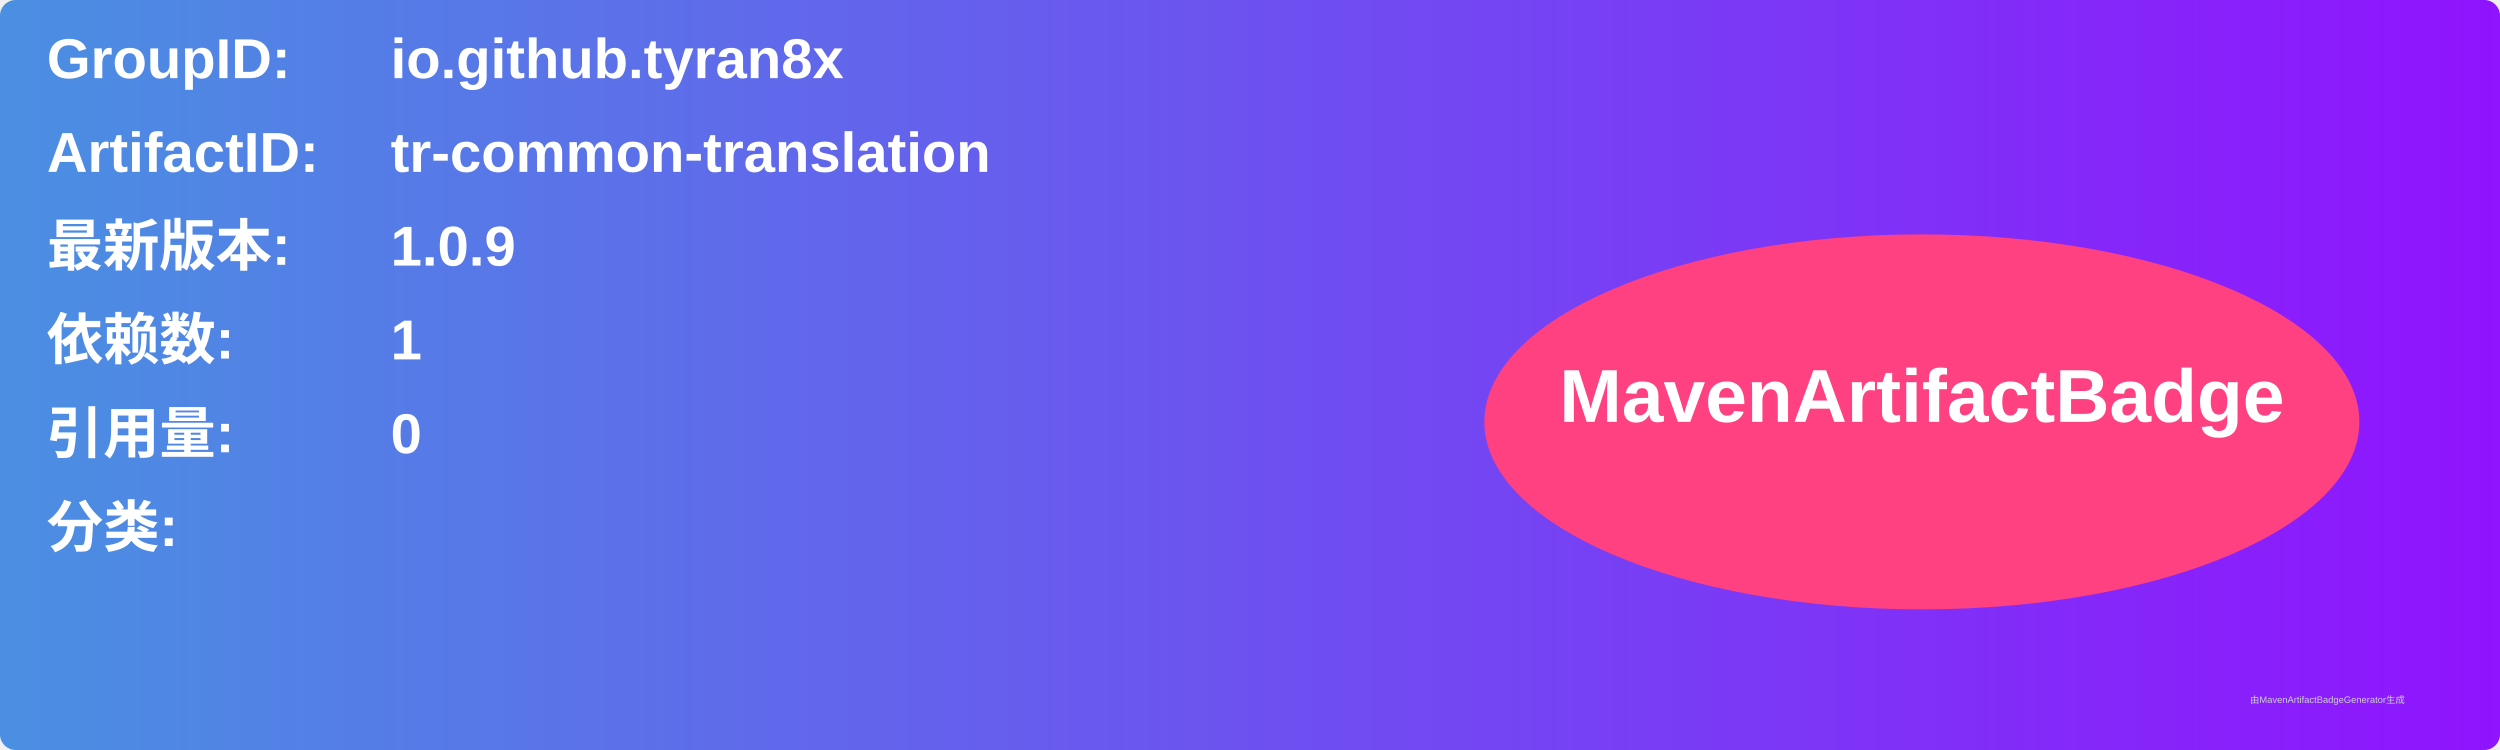
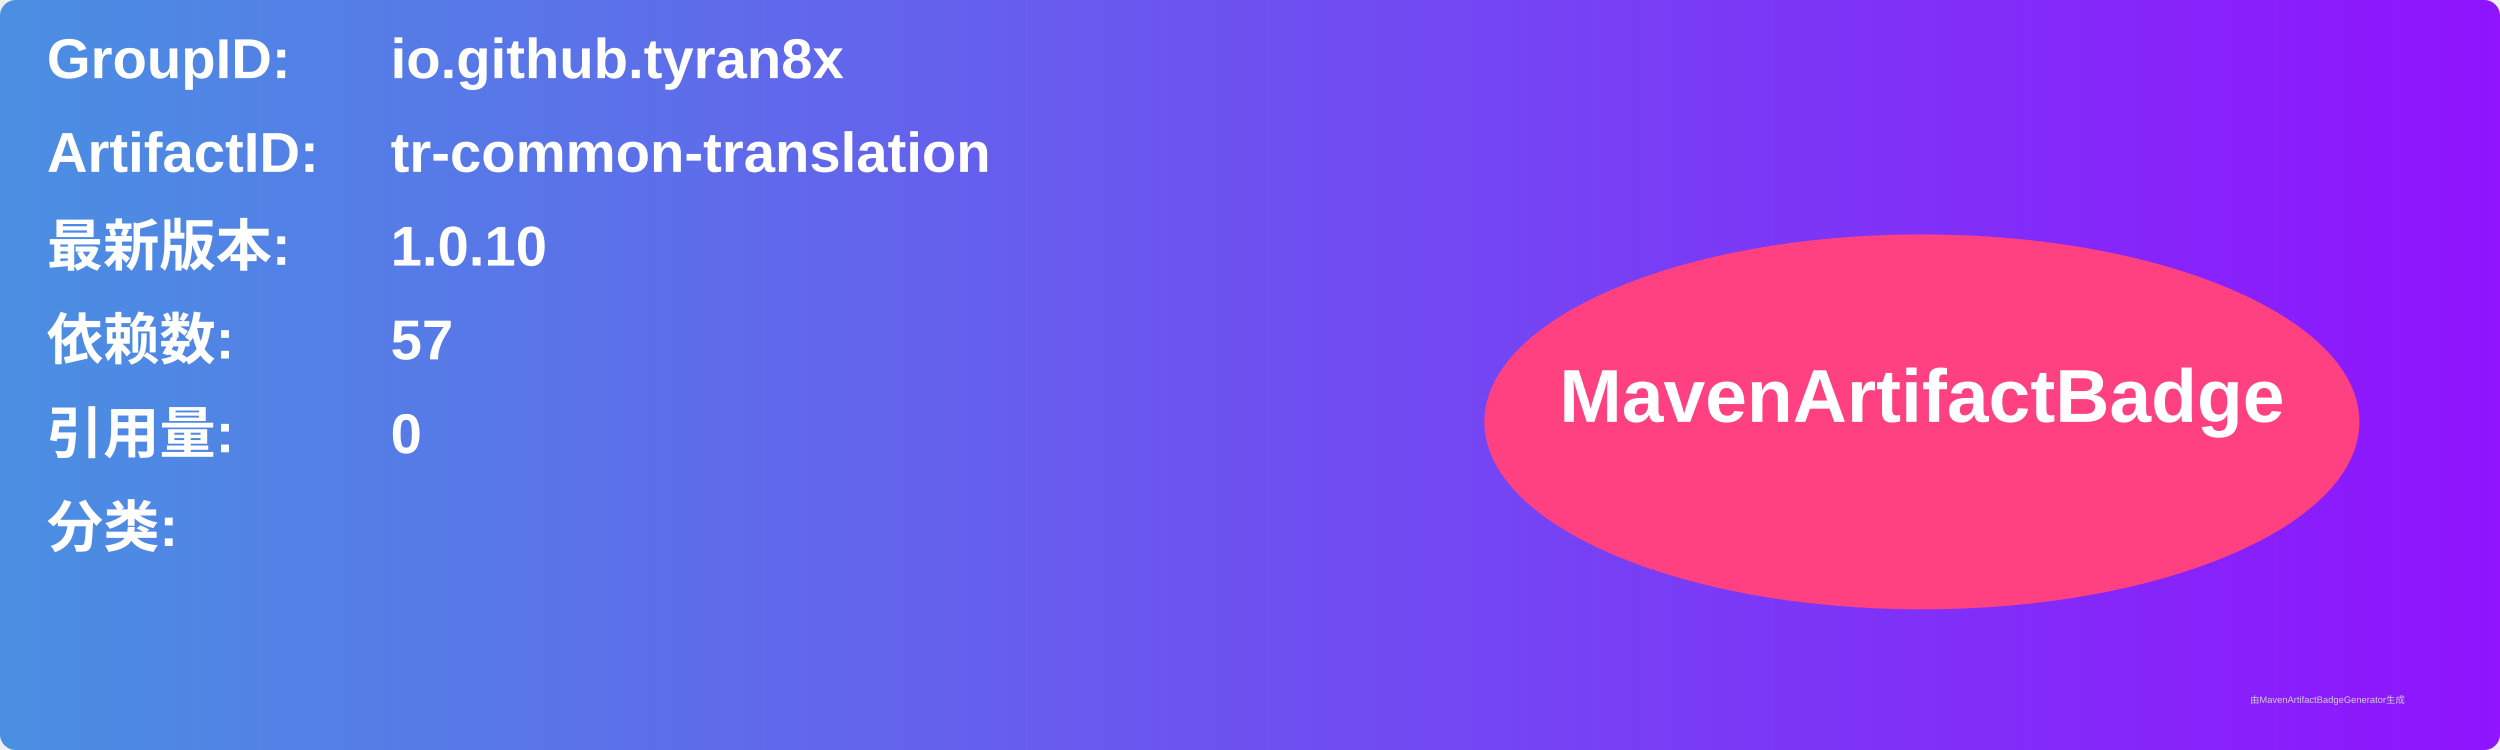
<svg xmlns="http://www.w3.org/2000/svg" width="800" height="240" viewBox="0 0 800 240">
  <linearGradient id="grad" x1="0%" y1="0%" x2="100%" y2="0%">
    <stop offset="0%" stop-color="#4a90e2" />
    <stop offset="100%" stop-color="#9013fe" />
  </linearGradient>
  <rect width="100%" height="100%" rx="5" ry="5" fill="url(#grad)" />
  <g transform="translate(15, 15)">
    <text x="0" y="10" font-family="Arial" font-size="18" fill="white" font-weight="bold" width="260">GroupID:</text>
    <text x="110" y="10" font-family="Arial" font-size="18" fill="white" font-weight="bold" width="460">io.github.tyran8x</text>
    <text x="0" y="40" font-family="Arial" font-size="18" fill="white" font-weight="bold" width="260">ArtifactID:</text>
    <text x="110" y="40" font-family="Arial" font-size="18" fill="white" font-weight="bold" width="460">tr-common-translation</text>
    <text x="0" y="70" font-family="Arial" font-size="18" fill="white" font-weight="bold">最新版本:</text>
    <text x="110" y="70" font-family="Arial" font-size="18" fill="white" font-weight="bold">
-       <tspan font-weight="bold">1.0.9</tspan>
+       <tspan font-weight="bold">1.0.10</tspan>
    </text>
    <text x="0" y="100" font-family="Arial" font-size="18" fill="white" font-weight="bold">依赖数: </text>
    <text x="110" y="100" font-family="Arial" font-size="18" fill="white">
-       <tspan font-weight="bold">1</tspan>
+       <tspan font-weight="bold">57</tspan>
    </text>
    <text x="0" y="130" font-family="Arial" font-size="18" fill="white" font-weight="bold">引用量: </text>
    <text x="110" y="130" font-family="Arial" font-size="18" fill="white">
      <tspan font-weight="bold">0</tspan>
    </text>
    <text x="0" y="160" font-family="Arial" font-size="18" fill="white" font-weight="bold">分类:</text>
    <text x="10" y="190" font-family="Arial" font-size="10" fill="white">
      <tspan font-weight="bold" />
    </text>
    <ellipse cx="600" cy="120" rx="140" ry="60" fill="#ff4081" />
    <text x="600" y="120" text-anchor="middle" font-family="Arial" font-size="24" fill="white" font-weight="bold">MavenArtifactBadge</text>
  </g>
  <text x="720" y="225" font-family="Arial" font-size="3" fill="#d0d0d0">由MavenArtifactBadgeGenerator生成</text>
</svg>
